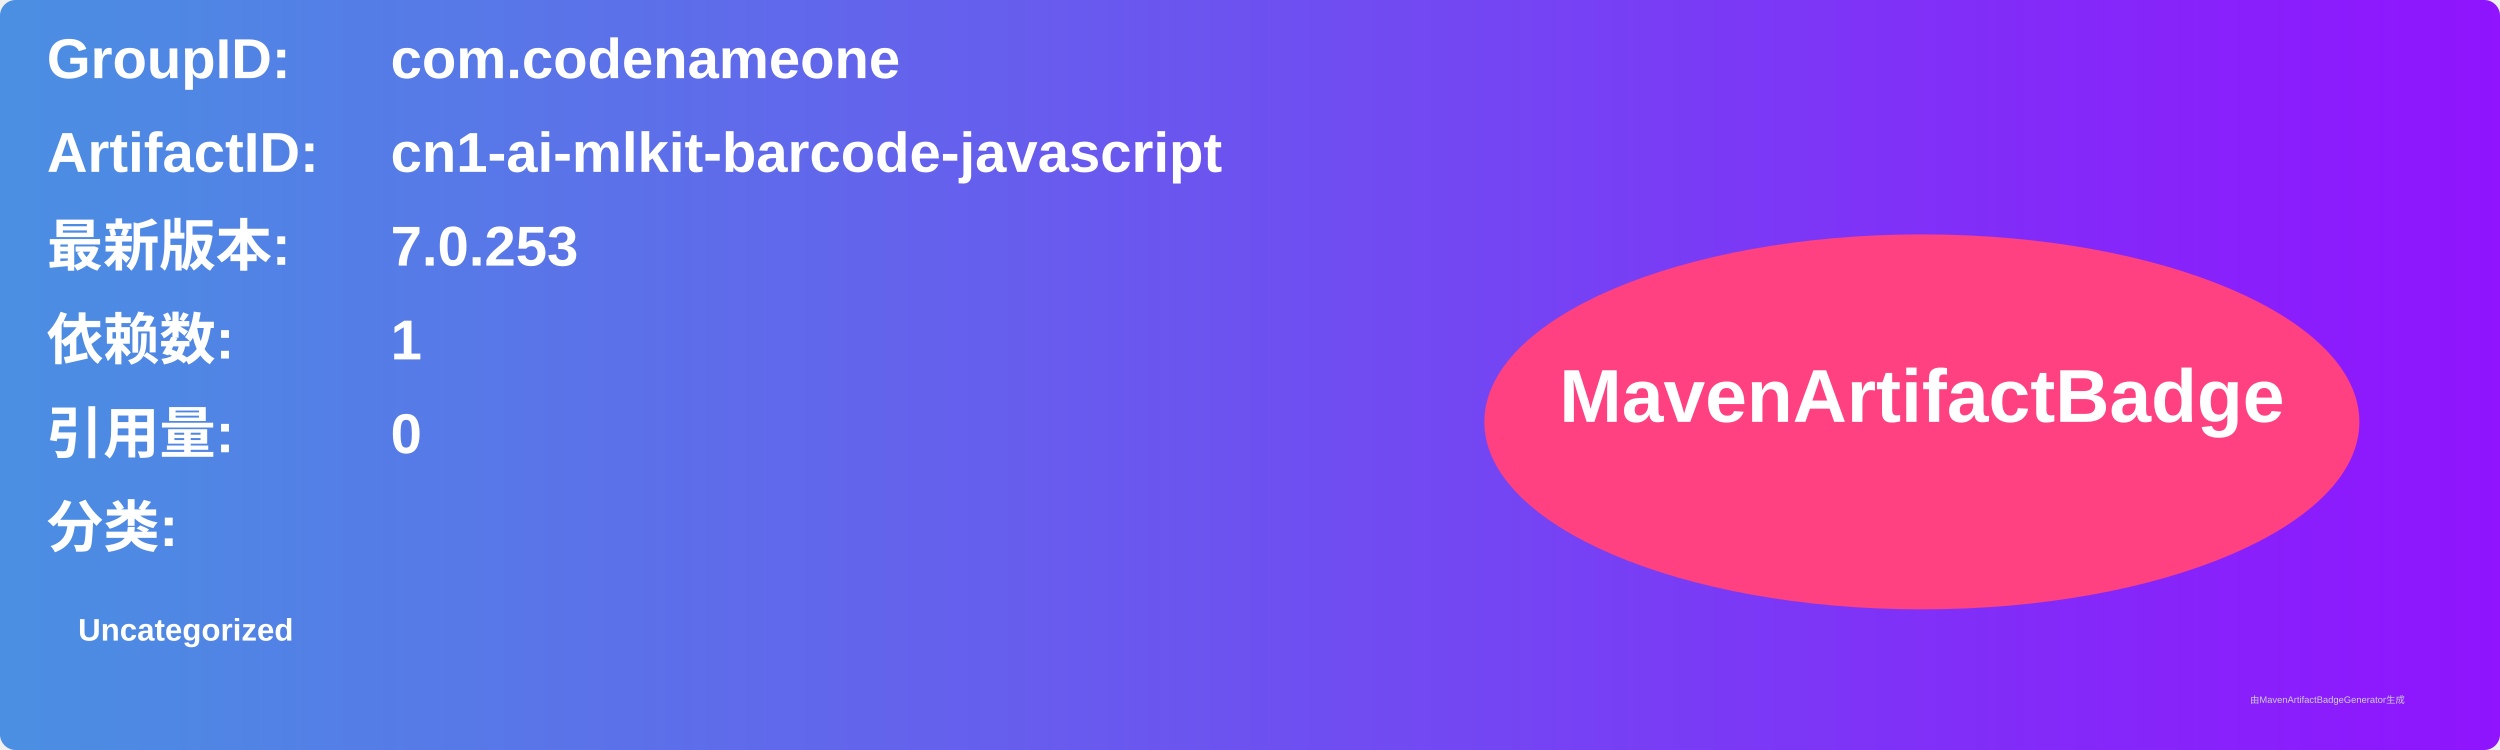
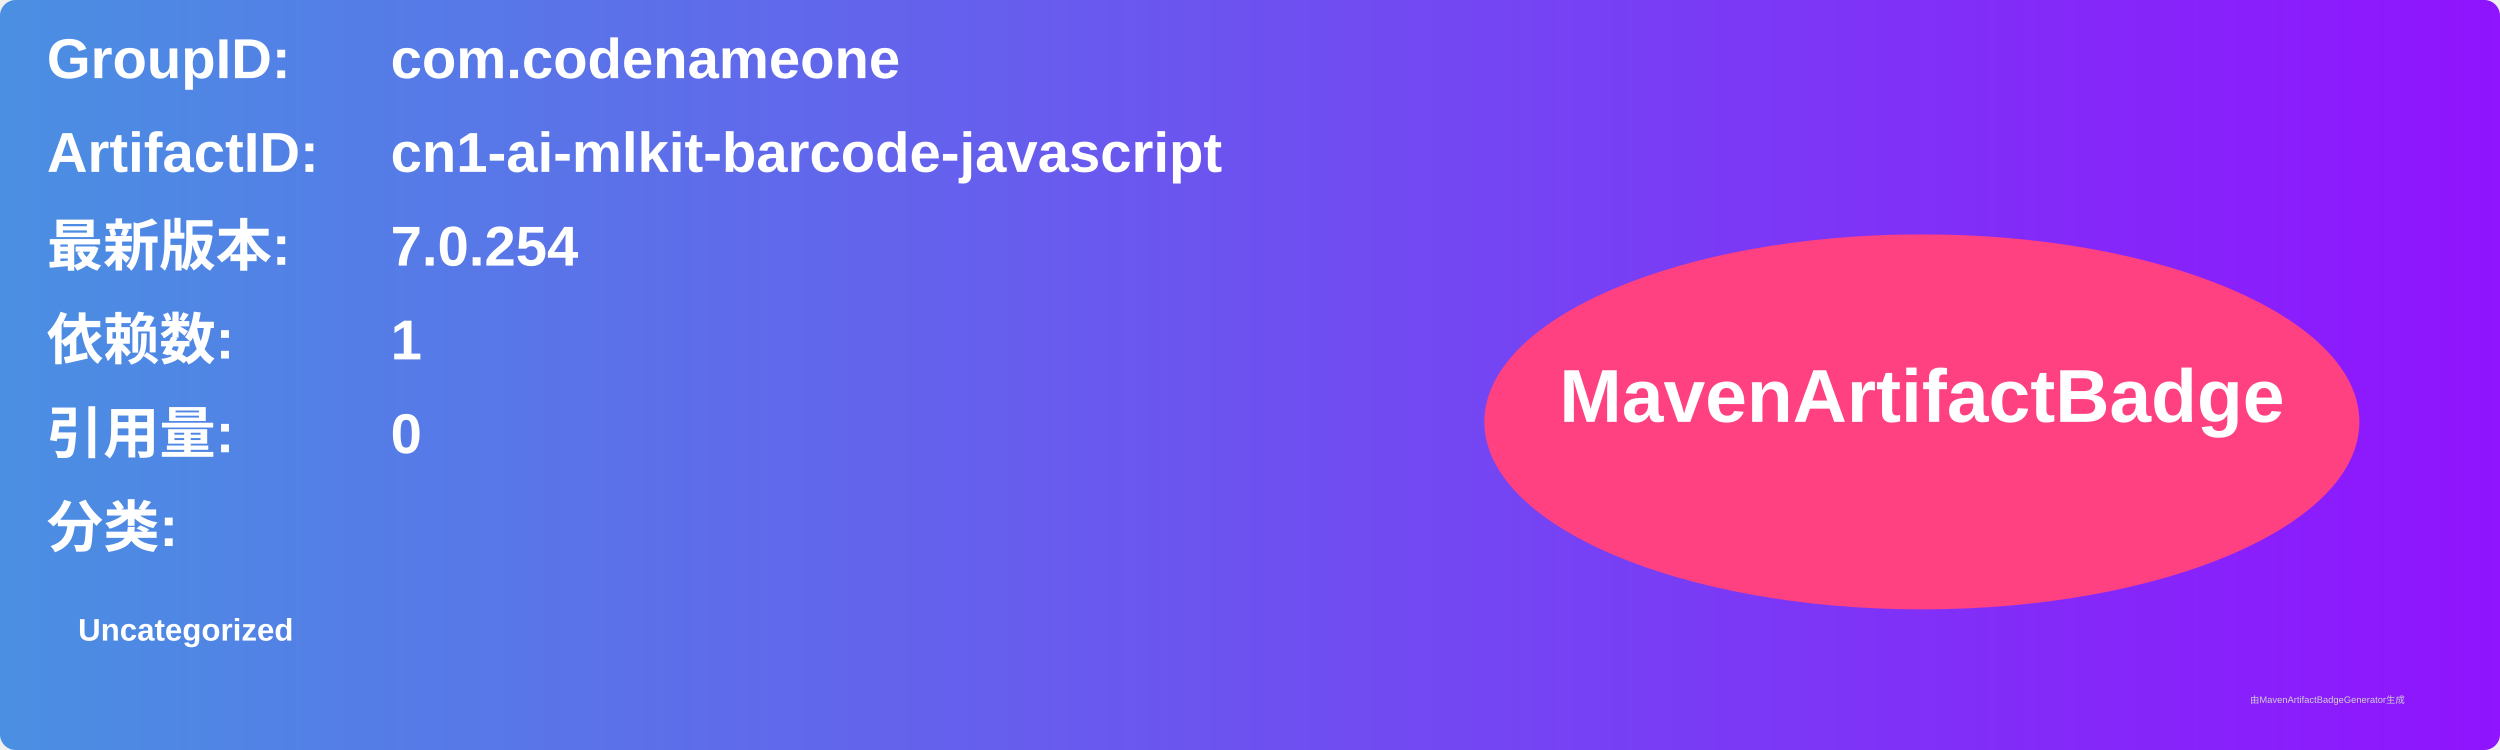
<svg xmlns="http://www.w3.org/2000/svg" width="800" height="240" viewBox="0 0 800 240">
  <linearGradient id="grad" x1="0%" y1="0%" x2="100%" y2="0%">
    <stop offset="0%" stop-color="#4a90e2" />
    <stop offset="100%" stop-color="#9013fe" />
  </linearGradient>
  <rect width="100%" height="100%" rx="5" ry="5" fill="url(#grad)" />
  <g transform="translate(15, 15)">
    <text x="0" y="10" font-family="Arial" font-size="18" fill="white" font-weight="bold" width="260">GroupID:</text>
    <text x="110" y="10" font-family="Arial" font-size="18" fill="white" font-weight="bold" width="460">com.codenameone</text>
    <text x="0" y="40" font-family="Arial" font-size="18" fill="white" font-weight="bold" width="260">ArtifactID:</text>
    <text x="110" y="40" font-family="Arial" font-size="18" fill="white" font-weight="bold" width="460">cn1-ai-mlkit-barcode-javascript</text>
    <text x="0" y="70" font-family="Arial" font-size="18" fill="white" font-weight="bold">最新版本:</text>
    <text x="110" y="70" font-family="Arial" font-size="18" fill="white" font-weight="bold">
-       <tspan font-weight="bold">7.0.253</tspan>
+       <tspan font-weight="bold">7.0.254</tspan>
    </text>
    <text x="0" y="100" font-family="Arial" font-size="18" fill="white" font-weight="bold">依赖数: </text>
    <text x="110" y="100" font-family="Arial" font-size="18" fill="white">
      <tspan font-weight="bold">1</tspan>
    </text>
    <text x="0" y="130" font-family="Arial" font-size="18" fill="white" font-weight="bold">引用量: </text>
    <text x="110" y="130" font-family="Arial" font-size="18" fill="white">
      <tspan font-weight="bold">0</tspan>
    </text>
    <text x="0" y="160" font-family="Arial" font-size="18" fill="white" font-weight="bold">分类:</text>
    <text x="10" y="190" font-family="Arial" font-size="10" fill="white">
      <tspan font-weight="bold">Uncategorized</tspan>
    </text>
    <ellipse cx="600" cy="120" rx="140" ry="60" fill="#ff4081" />
    <text x="600" y="120" text-anchor="middle" font-family="Arial" font-size="24" fill="white" font-weight="bold">MavenArtifactBadge</text>
  </g>
  <text x="720" y="225" font-family="Arial" font-size="3" fill="#d0d0d0">由MavenArtifactBadgeGenerator生成</text>
</svg>
